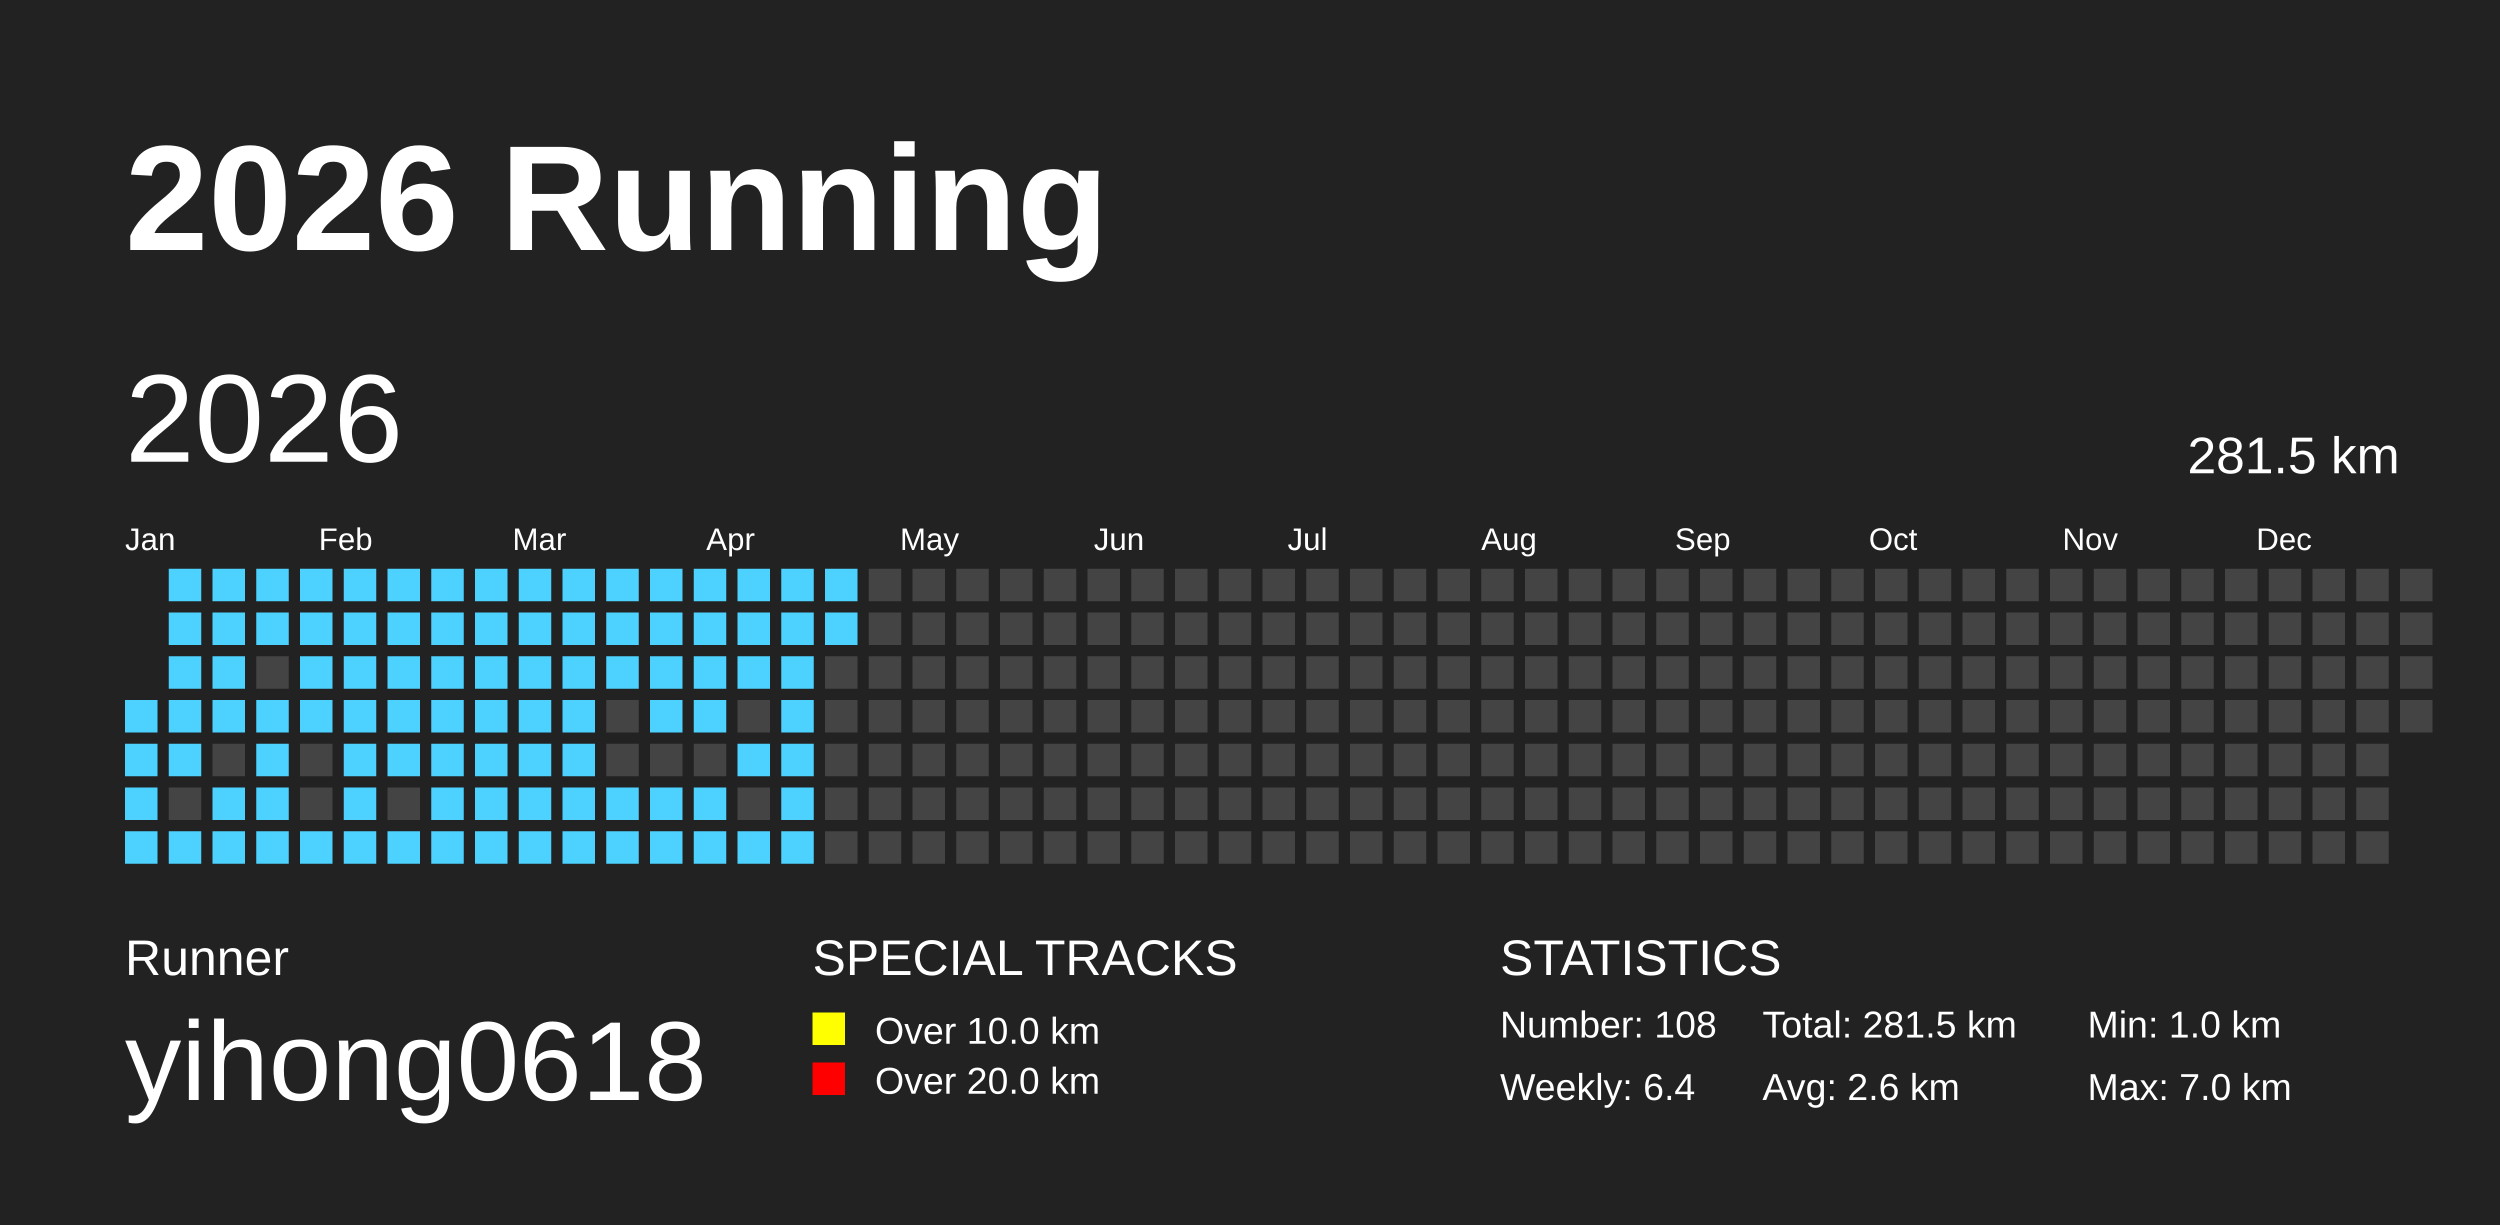
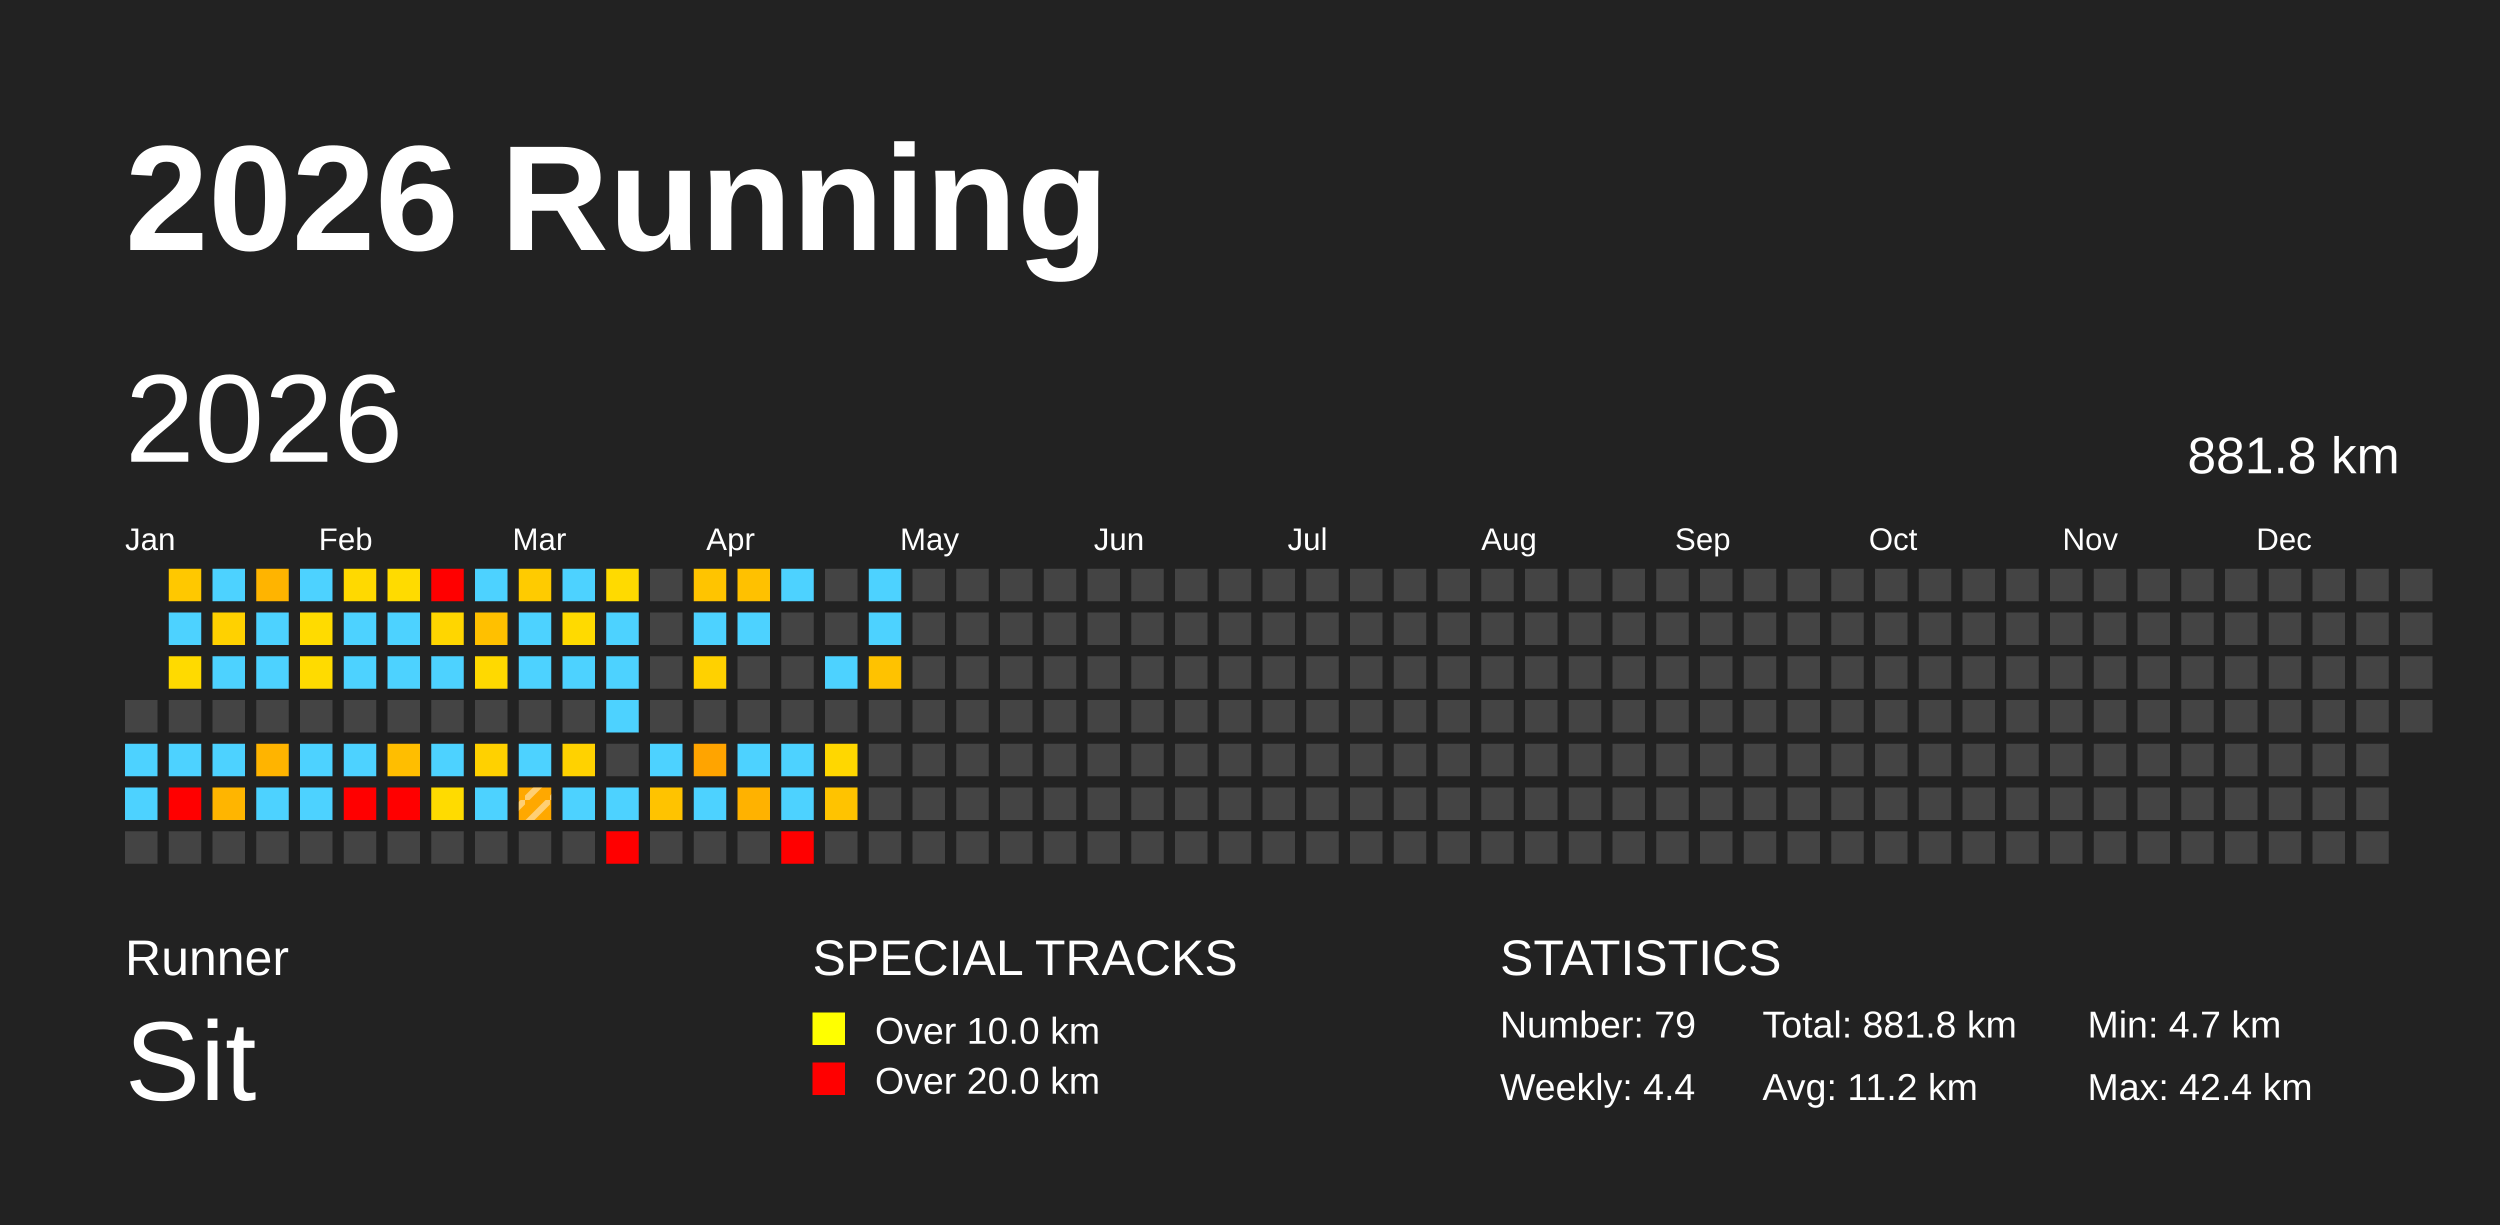
<svg xmlns="http://www.w3.org/2000/svg" baseProfile="full" height="98mm" version="1.1" viewBox="0,0,200,98" width="200mm">
-   <defs />
+   <defs>
+     <pattern height="2" id="indoor-stripe" patternUnits="userSpaceOnUse" width="2">
+       <line stroke="white" stroke-opacity="0.45" stroke-width="0.5" x1="0" x2="2" y1="2" y2="0" />
+     </pattern>
+   </defs>
  <rect fill="#222222" height="98" width="200" x="0" y="0" />
  <text fill="#FFFFFF" style="font-size:12px; font-family:Arial; font-weight:bold;" x="10" y="20">2026 Running</text>
  <text fill="#FFFFFF" style="font-size:4px; font-family:Arial" x="10" y="78">Runner</text>
-   <text fill="#FFFFFF" style="font-size:9px; font-family:Arial" x="10" y="88">yihong0618</text>
+   <text fill="#FFFFFF" style="font-size:9px; font-family:Arial" x="10" y="88">Sit</text>
  <text fill="#FFFFFF" style="font-size:4px; font-family:Arial" x="65" y="78">SPECIAL TRACKS</text>
  <rect fill="yellow" height="2.6" width="2.6" x="65" y="81" />
  <text fill="#FFFFFF" style="font-size:3px; font-family:Arial" x="70" y="83.5">Over 10.0 km</text>
  <rect fill="red" height="2.6" width="2.6" x="65" y="85" />
  <text fill="#FFFFFF" style="font-size:3px; font-family:Arial" x="70" y="87.5">Over 20.0 km</text>
  <text fill="#FFFFFF" style="font-size:4px; font-family:Arial" x="120" y="78">STATISTICS</text>
-   <text fill="#FFFFFF" style="font-size:3px; font-family:Arial" x="120" y="83">Number: 108</text>
-   <text fill="#FFFFFF" style="font-size:3px; font-family:Arial" x="120" y="88">Weekly: 6.4</text>
-   <text fill="#FFFFFF" style="font-size:3px; font-family:Arial" x="141" y="83">Total: 281.5 km</text>
-   <text fill="#FFFFFF" style="font-size:3px; font-family:Arial" x="141" y="88">Avg: 2.6 km</text>
-   <text fill="#FFFFFF" style="font-size:3px; font-family:Arial" x="167" y="83">Min: 1.0 km</text>
-   <text fill="#FFFFFF" style="font-size:3px; font-family:Arial" x="167" y="88">Max: 7.0 km</text>
+   <text fill="#FFFFFF" style="font-size:3px; font-family:Arial" x="120" y="83">Number: 79</text>
+   <text fill="#FFFFFF" style="font-size:3px; font-family:Arial" x="120" y="88">Weekly: 4.4</text>
+   <text fill="#FFFFFF" style="font-size:3px; font-family:Arial" x="141" y="83">Total: 881.8 km</text>
+   <text fill="#FFFFFF" style="font-size:3px; font-family:Arial" x="141" y="88">Avg: 11.2 km</text>
+   <text fill="#FFFFFF" style="font-size:3px; font-family:Arial" x="167" y="83">Min: 4.7 km</text>
+   <text fill="#FFFFFF" style="font-size:3px; font-family:Arial" x="167" y="88">Max: 42.4 km</text>
  <text dominant-baseline="hanging" fill="#FFFFFF" style="font-size:10.0px; font-family:Arial;" x="10" y="30">2026</text>
-   <text dominant-baseline="hanging" fill="#FFFFFF" style="font-size:4.125px; font-family:Arial;" x="175" y="35">281.5 km</text>
+   <text dominant-baseline="hanging" fill="#FFFFFF" style="font-size:4.125px; font-family:Arial;" x="175" y="35">881.8 km</text>
  <text fill="#FFFFFF" style="font-size:2.5px; font-family:Arial" x="10.0" y="44">Jan</text>
  <text fill="#FFFFFF" style="font-size:2.5px; font-family:Arial" x="25.5" y="44">Feb</text>
  <text fill="#FFFFFF" style="font-size:2.5px; font-family:Arial" x="41.0" y="44">Mar</text>
  <text fill="#FFFFFF" style="font-size:2.5px; font-family:Arial" x="56.5" y="44">Apr</text>
  <text fill="#FFFFFF" style="font-size:2.5px; font-family:Arial" x="72.0" y="44">May</text>
  <text fill="#FFFFFF" style="font-size:2.5px; font-family:Arial" x="87.5" y="44">Jun</text>
  <text fill="#FFFFFF" style="font-size:2.5px; font-family:Arial" x="103.0" y="44">Jul</text>
  <text fill="#FFFFFF" style="font-size:2.5px; font-family:Arial" x="118.5" y="44">Aug</text>
  <text fill="#FFFFFF" style="font-size:2.5px; font-family:Arial" x="134.0" y="44">Sep</text>
  <text fill="#FFFFFF" style="font-size:2.5px; font-family:Arial" x="149.5" y="44">Oct</text>
  <text fill="#FFFFFF" style="font-size:2.5px; font-family:Arial" x="165.0" y="44">Nov</text>
  <text fill="#FFFFFF" style="font-size:2.5px; font-family:Arial" x="180.5" y="44">Dec</text>
-   <rect fill="#4DD2FF" height="2.6" width="2.6" x="10.0" y="56.0" />
-   <rect fill="#4DD2FF" height="2.6" width="2.6" x="10.0" y="59.5" />
-   <rect fill="#4DD2FF" height="2.6" width="2.6" x="10.0" y="63.0" />
-   <rect fill="#4DD2FF" height="2.6" width="2.6" x="10.0" y="66.5" />
-   <rect fill="#4DD2FF" height="2.6" width="2.6" x="13.5" y="45.5" />
-   <rect fill="#4DD2FF" height="2.6" width="2.6" x="13.5" y="49.0" />
-   <rect fill="#4DD2FF" height="2.6" width="2.6" x="13.5" y="52.5" />
-   <rect fill="#4DD2FF" height="2.6" width="2.6" x="13.5" y="56.0" />
-   <rect fill="#4DD2FF" height="2.6" width="2.6" x="13.5" y="59.5" />
-   <rect fill="#444444" height="2.6" width="2.6" x="13.5" y="63.0" />
-   <rect fill="#4DD2FF" height="2.6" width="2.6" x="13.5" y="66.5" />
-   <rect fill="#4DD2FF" height="2.6" width="2.6" x="17.0" y="45.5" />
-   <rect fill="#4DD2FF" height="2.6" width="2.6" x="17.0" y="49.0" />
-   <rect fill="#4DD2FF" height="2.6" width="2.6" x="17.0" y="52.5" />
-   <rect fill="#4DD2FF" height="2.6" width="2.6" x="17.0" y="56.0" />
-   <rect fill="#444444" height="2.6" width="2.6" x="17.0" y="59.5" />
-   <rect fill="#4DD2FF" height="2.6" width="2.6" x="17.0" y="63.0" />
-   <rect fill="#4DD2FF" height="2.6" width="2.6" x="17.0" y="66.5" />
-   <rect fill="#4DD2FF" height="2.6" width="2.6" x="20.5" y="45.5" />
-   <rect fill="#4DD2FF" height="2.6" width="2.6" x="20.5" y="49.0" />
-   <rect fill="#444444" height="2.6" width="2.6" x="20.5" y="52.5" />
-   <rect fill="#4DD2FF" height="2.6" width="2.6" x="20.5" y="56.0" />
-   <rect fill="#4DD2FF" height="2.6" width="2.6" x="20.5" y="59.5" />
-   <rect fill="#4DD2FF" height="2.6" width="2.6" x="20.5" y="63.0" />
-   <rect fill="#4DD2FF" height="2.6" width="2.6" x="20.5" y="66.5" />
-   <rect fill="#4DD2FF" height="2.6" width="2.6" x="24.0" y="45.5" />
-   <rect fill="#4DD2FF" height="2.6" width="2.6" x="24.0" y="49.0" />
-   <rect fill="#4DD2FF" height="2.6" width="2.6" x="24.0" y="52.5" />
-   <rect fill="#4DD2FF" height="2.6" width="2.6" x="24.0" y="56.0" />
-   <rect fill="#444444" height="2.6" width="2.6" x="24.0" y="59.5" />
-   <rect fill="#444444" height="2.6" width="2.6" x="24.0" y="63.0" />
-   <rect fill="#4DD2FF" height="2.6" width="2.6" x="24.0" y="66.5" />
-   <rect fill="#4DD2FF" height="2.6" width="2.6" x="27.5" y="45.5" />
-   <rect fill="#4DD2FF" height="2.6" width="2.6" x="27.5" y="49.0" />
-   <rect fill="#4DD2FF" height="2.6" width="2.6" x="27.5" y="52.5" />
-   <rect fill="#4DD2FF" height="2.6" width="2.6" x="27.5" y="56.0" />
-   <rect fill="#4DD2FF" height="2.6" width="2.6" x="27.5" y="59.5" />
-   <rect fill="#4DD2FF" height="2.6" width="2.6" x="27.5" y="63.0" />
-   <rect fill="#4DD2FF" height="2.6" width="2.6" x="27.5" y="66.5" />
-   <rect fill="#4DD2FF" height="2.6" width="2.6" x="31.0" y="45.5" />
-   <rect fill="#4DD2FF" height="2.6" width="2.6" x="31.0" y="49.0" />
-   <rect fill="#4DD2FF" height="2.6" width="2.6" x="31.0" y="52.5" />
-   <rect fill="#4DD2FF" height="2.6" width="2.6" x="31.0" y="56.0" />
-   <rect fill="#4DD2FF" height="2.6" width="2.6" x="31.0" y="59.5" />
-   <rect fill="#444444" height="2.6" width="2.6" x="31.0" y="63.0" />
-   <rect fill="#4DD2FF" height="2.6" width="2.6" x="31.0" y="66.5" />
-   <rect fill="#4DD2FF" height="2.6" width="2.6" x="34.5" y="45.5" />
-   <rect fill="#4DD2FF" height="2.6" width="2.6" x="34.5" y="49.0" />
-   <rect fill="#4DD2FF" height="2.6" width="2.6" x="34.5" y="52.5" />
-   <rect fill="#4DD2FF" height="2.6" width="2.6" x="34.5" y="56.0" />
-   <rect fill="#4DD2FF" height="2.6" width="2.6" x="34.5" y="59.5" />
-   <rect fill="#4DD2FF" height="2.6" width="2.6" x="34.5" y="63.0" />
-   <rect fill="#4DD2FF" height="2.6" width="2.6" x="34.5" y="66.5" />
-   <rect fill="#4DD2FF" height="2.6" width="2.6" x="38.0" y="45.5" />
-   <rect fill="#4DD2FF" height="2.6" width="2.6" x="38.0" y="49.0" />
-   <rect fill="#4DD2FF" height="2.6" width="2.6" x="38.0" y="52.5" />
-   <rect fill="#4DD2FF" height="2.6" width="2.6" x="38.0" y="56.0" />
-   <rect fill="#4DD2FF" height="2.6" width="2.6" x="38.0" y="59.5" />
-   <rect fill="#4DD2FF" height="2.6" width="2.6" x="38.0" y="63.0" />
-   <rect fill="#4DD2FF" height="2.6" width="2.6" x="38.0" y="66.5" />
-   <rect fill="#4DD2FF" height="2.6" width="2.6" x="41.5" y="45.5" />
-   <rect fill="#4DD2FF" height="2.6" width="2.6" x="41.5" y="49.0" />
-   <rect fill="#4DD2FF" height="2.6" width="2.6" x="41.5" y="52.5" />
-   <rect fill="#4DD2FF" height="2.6" width="2.6" x="41.5" y="56.0" />
-   <rect fill="#4DD2FF" height="2.6" width="2.6" x="41.5" y="59.5" />
-   <rect fill="#4DD2FF" height="2.6" width="2.6" x="41.5" y="63.0" />
-   <rect fill="#4DD2FF" height="2.6" width="2.6" x="41.5" y="66.5" />
-   <rect fill="#4DD2FF" height="2.6" width="2.6" x="45.0" y="45.5" />
-   <rect fill="#4DD2FF" height="2.6" width="2.6" x="45.0" y="49.0" />
-   <rect fill="#4DD2FF" height="2.6" width="2.6" x="45.0" y="52.5" />
-   <rect fill="#4DD2FF" height="2.6" width="2.6" x="45.0" y="56.0" />
-   <rect fill="#4DD2FF" height="2.6" width="2.6" x="45.0" y="59.5" />
-   <rect fill="#4DD2FF" height="2.6" width="2.6" x="45.0" y="63.0" />
-   <rect fill="#4DD2FF" height="2.6" width="2.6" x="45.0" y="66.5" />
-   <rect fill="#4DD2FF" height="2.6" width="2.6" x="48.5" y="45.5" />
-   <rect fill="#4DD2FF" height="2.6" width="2.6" x="48.5" y="49.0" />
-   <rect fill="#4DD2FF" height="2.6" width="2.6" x="48.5" y="52.5" />
-   <rect fill="#444444" height="2.6" width="2.6" x="48.5" y="56.0" />
+   <rect fill="#444444" height="2.6" width="2.6" x="10.0" y="56.0" />
+   <rect fill="#4dd2ff" height="2.6" width="2.6" x="10.0" y="59.5" />
+   <rect fill="#4dd2ff" height="2.6" width="2.6" x="10.0" y="63.0" />
+   <rect fill="#444444" height="2.6" width="2.6" x="10.0" y="66.5" />
+   <rect fill="#ffc800" height="2.6" width="2.6" x="13.5" y="45.5" />
+   <rect fill="#4dd2ff" height="2.6" width="2.6" x="13.5" y="49.0" />
+   <rect fill="#ffda00" height="2.6" width="2.6" x="13.5" y="52.5" />
+   <rect fill="#444444" height="2.6" width="2.6" x="13.5" y="56.0" />
+   <rect fill="#4dd2ff" height="2.6" width="2.6" x="13.5" y="59.5" />
+   <rect fill="red" height="2.6" width="2.6" x="13.5" y="63.0" />
+   <rect fill="#444444" height="2.6" width="2.6" x="13.5" y="66.5" />
+   <rect fill="#4dd2ff" height="2.6" width="2.6" x="17.0" y="45.5" />
+   <rect fill="#ffd100" height="2.6" width="2.6" x="17.0" y="49.0" />
+   <rect fill="#4dd2ff" height="2.6" width="2.6" x="17.0" y="52.5" />
+   <rect fill="#444444" height="2.6" width="2.6" x="17.0" y="56.0" />
+   <rect fill="#4dd2ff" height="2.6" width="2.6" x="17.0" y="59.5" />
+   <rect fill="#ffb500" height="2.6" width="2.6" x="17.0" y="63.0" />
+   <rect fill="#444444" height="2.6" width="2.6" x="17.0" y="66.5" />
+   <rect fill="#ffb400" height="2.6" width="2.6" x="20.5" y="45.5" />
+   <rect fill="#4dd2ff" height="2.6" width="2.6" x="20.5" y="49.0" />
+   <rect fill="#4dd2ff" height="2.6" width="2.6" x="20.5" y="52.5" />
+   <rect fill="#444444" height="2.6" width="2.6" x="20.5" y="56.0" />
+   <rect fill="#ffb400" height="2.6" width="2.6" x="20.5" y="59.5" />
+   <rect fill="#4dd2ff" height="2.6" width="2.6" x="20.5" y="63.0" />
+   <rect fill="#444444" height="2.6" width="2.6" x="20.5" y="66.5" />
+   <rect fill="#4dd2ff" height="2.6" width="2.6" x="24.0" y="45.5" />
+   <rect fill="#ffdb00" height="2.6" width="2.6" x="24.0" y="49.0" />
+   <rect fill="#ffdb00" height="2.6" width="2.6" x="24.0" y="52.5" />
+   <rect fill="#444444" height="2.6" width="2.6" x="24.0" y="56.0" />
+   <rect fill="#4dd2ff" height="2.6" width="2.6" x="24.0" y="59.5" />
+   <rect fill="#4dd2ff" height="2.6" width="2.6" x="24.0" y="63.0" />
+   <rect fill="#444444" height="2.6" width="2.6" x="24.0" y="66.5" />
+   <rect fill="#ffd900" height="2.6" width="2.6" x="27.5" y="45.5" />
+   <rect fill="#4dd2ff" height="2.6" width="2.6" x="27.5" y="49.0" />
+   <rect fill="#4dd2ff" height="2.6" width="2.6" x="27.5" y="52.5" />
+   <rect fill="#444444" height="2.6" width="2.6" x="27.5" y="56.0" />
+   <rect fill="#4dd2ff" height="2.6" width="2.6" x="27.5" y="59.5" />
+   <rect fill="red" height="2.6" width="2.6" x="27.5" y="63.0" />
+   <rect fill="#444444" height="2.6" width="2.6" x="27.5" y="66.5" />
+   <rect fill="#ffdb00" height="2.6" width="2.6" x="31.0" y="45.5" />
+   <rect fill="#4dd2ff" height="2.6" width="2.6" x="31.0" y="49.0" />
+   <rect fill="#4dd2ff" height="2.6" width="2.6" x="31.0" y="52.5" />
+   <rect fill="#444444" height="2.6" width="2.6" x="31.0" y="56.0" />
+   <rect fill="#ffbe00" height="2.6" width="2.6" x="31.0" y="59.5" />
+   <rect fill="red" height="2.6" width="2.6" x="31.0" y="63.0" />
+   <rect fill="#444444" height="2.6" width="2.6" x="31.0" y="66.5" />
+   <rect fill="red" height="2.6" width="2.6" x="34.5" y="45.5" />
+   <rect fill="#ffd600" height="2.6" width="2.6" x="34.5" y="49.0" />
+   <rect fill="#4dd2ff" height="2.6" width="2.6" x="34.5" y="52.5" />
+   <rect fill="#444444" height="2.6" width="2.6" x="34.5" y="56.0" />
+   <rect fill="#4dd2ff" height="2.6" width="2.6" x="34.5" y="59.5" />
+   <rect fill="#ffdb00" height="2.6" width="2.6" x="34.5" y="63.0" />
+   <rect fill="#444444" height="2.6" width="2.6" x="34.5" y="66.5" />
+   <rect fill="#4dd2ff" height="2.6" width="2.6" x="38.0" y="45.5" />
+   <rect fill="#ffc000" height="2.6" width="2.6" x="38.0" y="49.0" />
+   <rect fill="#ffd900" height="2.6" width="2.6" x="38.0" y="52.5" />
+   <rect fill="#444444" height="2.6" width="2.6" x="38.0" y="56.0" />
+   <rect fill="#ffd100" height="2.6" width="2.6" x="38.0" y="59.5" />
+   <rect fill="#4dd2ff" height="2.6" width="2.6" x="38.0" y="63.0" />
+   <rect fill="#444444" height="2.6" width="2.6" x="38.0" y="66.5" />
+   <rect fill="#ffcb00" height="2.6" width="2.6" x="41.5" y="45.5" />
+   <rect fill="#4dd2ff" height="2.6" width="2.6" x="41.5" y="49.0" />
+   <rect fill="#4dd2ff" height="2.6" width="2.6" x="41.5" y="52.5" />
+   <rect fill="#444444" height="2.6" width="2.6" x="41.5" y="56.0" />
+   <rect fill="#4dd2ff" height="2.6" width="2.6" x="41.5" y="59.5" />
+   <rect fill="#ffa800" height="2.6" width="2.6" x="41.5" y="63.0" />
+   <rect fill="url(#indoor-stripe)" height="2.6" style="pointer-events: none;" width="2.6" x="41.5" y="63.0" />
+   <rect fill="#444444" height="2.6" width="2.6" x="41.5" y="66.5" />
+   <rect fill="#4dd2ff" height="2.6" width="2.6" x="45.0" y="45.5" />
+   <rect fill="#ffda00" height="2.6" width="2.6" x="45.0" y="49.0" />
+   <rect fill="#4dd2ff" height="2.6" width="2.6" x="45.0" y="52.5" />
+   <rect fill="#444444" height="2.6" width="2.6" x="45.0" y="56.0" />
+   <rect fill="#ffd200" height="2.6" width="2.6" x="45.0" y="59.5" />
+   <rect fill="#4dd2ff" height="2.6" width="2.6" x="45.0" y="63.0" />
+   <rect fill="#444444" height="2.6" width="2.6" x="45.0" y="66.5" />
+   <rect fill="#ffda00" height="2.6" width="2.6" x="48.5" y="45.5" />
+   <rect fill="#4dd2ff" height="2.6" width="2.6" x="48.5" y="49.0" />
+   <rect fill="#4dd2ff" height="2.6" width="2.6" x="48.5" y="52.5" />
+   <rect fill="#4dd2ff" height="2.6" width="2.6" x="48.5" y="56.0" />
  <rect fill="#444444" height="2.6" width="2.6" x="48.5" y="59.5" />
-   <rect fill="#4DD2FF" height="2.6" width="2.6" x="48.5" y="63.0" />
-   <rect fill="#4DD2FF" height="2.6" width="2.6" x="48.5" y="66.5" />
-   <rect fill="#4DD2FF" height="2.6" width="2.6" x="52.0" y="45.5" />
-   <rect fill="#4DD2FF" height="2.6" width="2.6" x="52.0" y="49.0" />
-   <rect fill="#4DD2FF" height="2.6" width="2.6" x="52.0" y="52.5" />
-   <rect fill="#4DD2FF" height="2.6" width="2.6" x="52.0" y="56.0" />
-   <rect fill="#444444" height="2.6" width="2.6" x="52.0" y="59.5" />
-   <rect fill="#4DD2FF" height="2.6" width="2.6" x="52.0" y="63.0" />
-   <rect fill="#4DD2FF" height="2.6" width="2.6" x="52.0" y="66.5" />
-   <rect fill="#4DD2FF" height="2.6" width="2.6" x="55.5" y="45.5" />
-   <rect fill="#4DD2FF" height="2.6" width="2.6" x="55.5" y="49.0" />
-   <rect fill="#4DD2FF" height="2.6" width="2.6" x="55.5" y="52.5" />
-   <rect fill="#4DD2FF" height="2.6" width="2.6" x="55.5" y="56.0" />
-   <rect fill="#444444" height="2.6" width="2.6" x="55.5" y="59.5" />
-   <rect fill="#4DD2FF" height="2.6" width="2.6" x="55.5" y="63.0" />
-   <rect fill="#4DD2FF" height="2.6" width="2.6" x="55.5" y="66.5" />
-   <rect fill="#4DD2FF" height="2.6" width="2.6" x="59.0" y="45.5" />
-   <rect fill="#4DD2FF" height="2.6" width="2.6" x="59.0" y="49.0" />
-   <rect fill="#4DD2FF" height="2.6" width="2.6" x="59.0" y="52.5" />
+   <rect fill="#4dd2ff" height="2.6" width="2.6" x="48.5" y="63.0" />
+   <rect fill="red" height="2.6" width="2.6" x="48.5" y="66.5" />
+   <rect fill="#444444" height="2.6" width="2.6" x="52.0" y="45.5" />
+   <rect fill="#444444" height="2.6" width="2.6" x="52.0" y="49.0" />
+   <rect fill="#444444" height="2.6" width="2.6" x="52.0" y="52.5" />
+   <rect fill="#444444" height="2.6" width="2.6" x="52.0" y="56.0" />
+   <rect fill="#4dd2ff" height="2.6" width="2.6" x="52.0" y="59.5" />
+   <rect fill="#ffc300" height="2.6" width="2.6" x="52.0" y="63.0" />
+   <rect fill="#444444" height="2.6" width="2.6" x="52.0" y="66.5" />
+   <rect fill="#ffc400" height="2.6" width="2.6" x="55.5" y="45.5" />
+   <rect fill="#4dd2ff" height="2.6" width="2.6" x="55.5" y="49.0" />
+   <rect fill="#ffd100" height="2.6" width="2.6" x="55.5" y="52.5" />
+   <rect fill="#444444" height="2.6" width="2.6" x="55.5" y="56.0" />
+   <rect fill="#ffa400" height="2.6" width="2.6" x="55.5" y="59.5" />
+   <rect fill="#4dd2ff" height="2.6" width="2.6" x="55.5" y="63.0" />
+   <rect fill="#444444" height="2.6" width="2.6" x="55.5" y="66.5" />
+   <rect fill="#ffc100" height="2.6" width="2.6" x="59.0" y="45.5" />
+   <rect fill="#4dd2ff" height="2.6" width="2.6" x="59.0" y="49.0" />
+   <rect fill="#444444" height="2.6" width="2.6" x="59.0" y="52.5" />
  <rect fill="#444444" height="2.6" width="2.6" x="59.0" y="56.0" />
-   <rect fill="#4DD2FF" height="2.6" width="2.6" x="59.0" y="59.5" />
-   <rect fill="#444444" height="2.6" width="2.6" x="59.0" y="63.0" />
-   <rect fill="#4DD2FF" height="2.6" width="2.6" x="59.0" y="66.5" />
-   <rect fill="#4DD2FF" height="2.6" width="2.6" x="62.5" y="45.5" />
-   <rect fill="#4DD2FF" height="2.6" width="2.6" x="62.5" y="49.0" />
-   <rect fill="#4DD2FF" height="2.6" width="2.6" x="62.5" y="52.5" />
-   <rect fill="#4DD2FF" height="2.6" width="2.6" x="62.5" y="56.0" />
-   <rect fill="#4DD2FF" height="2.6" width="2.6" x="62.5" y="59.5" />
-   <rect fill="#4DD2FF" height="2.6" width="2.6" x="62.5" y="63.0" />
-   <rect fill="#4DD2FF" height="2.6" width="2.6" x="62.5" y="66.5" />
-   <rect fill="#4DD2FF" height="2.6" width="2.6" x="66.0" y="45.5" />
-   <rect fill="#4DD2FF" height="2.6" width="2.6" x="66.0" y="49.0" />
-   <rect fill="#444444" height="2.6" width="2.6" x="66.0" y="52.5" />
+   <rect fill="#4dd2ff" height="2.6" width="2.6" x="59.0" y="59.5" />
+   <rect fill="#ffb200" height="2.6" width="2.6" x="59.0" y="63.0" />
+   <rect fill="#444444" height="2.6" width="2.6" x="59.0" y="66.5" />
+   <rect fill="#4dd2ff" height="2.6" width="2.6" x="62.5" y="45.5" />
+   <rect fill="#444444" height="2.6" width="2.6" x="62.5" y="49.0" />
+   <rect fill="#444444" height="2.6" width="2.6" x="62.5" y="52.5" />
+   <rect fill="#444444" height="2.6" width="2.6" x="62.5" y="56.0" />
+   <rect fill="#4dd2ff" height="2.6" width="2.6" x="62.5" y="59.5" />
+   <rect fill="#4dd2ff" height="2.6" width="2.6" x="62.5" y="63.0" />
+   <rect fill="red" height="2.6" width="2.6" x="62.5" y="66.5" />
+   <rect fill="#444444" height="2.6" width="2.6" x="66.0" y="45.5" />
+   <rect fill="#444444" height="2.6" width="2.6" x="66.0" y="49.0" />
+   <rect fill="#4dd2ff" height="2.6" width="2.6" x="66.0" y="52.5" />
  <rect fill="#444444" height="2.6" width="2.6" x="66.0" y="56.0" />
-   <rect fill="#444444" height="2.6" width="2.6" x="66.0" y="59.5" />
-   <rect fill="#444444" height="2.6" width="2.6" x="66.0" y="63.0" />
+   <rect fill="#ffd700" height="2.6" width="2.6" x="66.0" y="59.5" />
+   <rect fill="#ffc300" height="2.6" width="2.6" x="66.0" y="63.0" />
  <rect fill="#444444" height="2.6" width="2.6" x="66.0" y="66.5" />
-   <rect fill="#444444" height="2.6" width="2.6" x="69.5" y="45.5" />
-   <rect fill="#444444" height="2.6" width="2.6" x="69.5" y="49.0" />
-   <rect fill="#444444" height="2.6" width="2.6" x="69.5" y="52.5" />
+   <rect fill="#4dd2ff" height="2.6" width="2.6" x="69.5" y="45.5" />
+   <rect fill="#4dd2ff" height="2.6" width="2.6" x="69.5" y="49.0" />
+   <rect fill="#ffc200" height="2.6" width="2.6" x="69.5" y="52.5" />
  <rect fill="#444444" height="2.6" width="2.6" x="69.5" y="56.0" />
  <rect fill="#444444" height="2.6" width="2.6" x="69.5" y="59.5" />
  <rect fill="#444444" height="2.6" width="2.6" x="69.5" y="63.0" />
  <rect fill="#444444" height="2.6" width="2.6" x="69.5" y="66.5" />
  <rect fill="#444444" height="2.6" width="2.6" x="73.0" y="45.5" />
  <rect fill="#444444" height="2.6" width="2.6" x="73.0" y="49.0" />
  <rect fill="#444444" height="2.6" width="2.6" x="73.0" y="52.5" />
  <rect fill="#444444" height="2.6" width="2.6" x="73.0" y="56.0" />
  <rect fill="#444444" height="2.6" width="2.6" x="73.0" y="59.5" />
  <rect fill="#444444" height="2.6" width="2.6" x="73.0" y="63.0" />
  <rect fill="#444444" height="2.6" width="2.6" x="73.0" y="66.5" />
  <rect fill="#444444" height="2.6" width="2.6" x="76.5" y="45.5" />
  <rect fill="#444444" height="2.6" width="2.6" x="76.5" y="49.0" />
  <rect fill="#444444" height="2.6" width="2.6" x="76.5" y="52.5" />
  <rect fill="#444444" height="2.6" width="2.6" x="76.5" y="56.0" />
  <rect fill="#444444" height="2.6" width="2.6" x="76.5" y="59.5" />
  <rect fill="#444444" height="2.6" width="2.6" x="76.5" y="63.0" />
  <rect fill="#444444" height="2.6" width="2.6" x="76.5" y="66.5" />
  <rect fill="#444444" height="2.6" width="2.6" x="80.0" y="45.5" />
  <rect fill="#444444" height="2.6" width="2.6" x="80.0" y="49.0" />
  <rect fill="#444444" height="2.6" width="2.6" x="80.0" y="52.5" />
  <rect fill="#444444" height="2.6" width="2.6" x="80.0" y="56.0" />
  <rect fill="#444444" height="2.6" width="2.6" x="80.0" y="59.5" />
  <rect fill="#444444" height="2.6" width="2.6" x="80.0" y="63.0" />
  <rect fill="#444444" height="2.6" width="2.6" x="80.0" y="66.5" />
  <rect fill="#444444" height="2.6" width="2.6" x="83.5" y="45.5" />
  <rect fill="#444444" height="2.6" width="2.6" x="83.5" y="49.0" />
  <rect fill="#444444" height="2.6" width="2.6" x="83.5" y="52.5" />
  <rect fill="#444444" height="2.6" width="2.6" x="83.5" y="56.0" />
  <rect fill="#444444" height="2.6" width="2.6" x="83.5" y="59.5" />
  <rect fill="#444444" height="2.6" width="2.6" x="83.5" y="63.0" />
  <rect fill="#444444" height="2.6" width="2.6" x="83.5" y="66.5" />
  <rect fill="#444444" height="2.6" width="2.6" x="87.0" y="45.5" />
  <rect fill="#444444" height="2.6" width="2.6" x="87.0" y="49.0" />
  <rect fill="#444444" height="2.6" width="2.6" x="87.0" y="52.5" />
  <rect fill="#444444" height="2.6" width="2.6" x="87.0" y="56.0" />
  <rect fill="#444444" height="2.6" width="2.6" x="87.0" y="59.5" />
  <rect fill="#444444" height="2.6" width="2.6" x="87.0" y="63.0" />
  <rect fill="#444444" height="2.6" width="2.6" x="87.0" y="66.5" />
  <rect fill="#444444" height="2.6" width="2.6" x="90.5" y="45.5" />
  <rect fill="#444444" height="2.6" width="2.6" x="90.5" y="49.0" />
  <rect fill="#444444" height="2.6" width="2.6" x="90.5" y="52.5" />
  <rect fill="#444444" height="2.6" width="2.6" x="90.5" y="56.0" />
  <rect fill="#444444" height="2.6" width="2.6" x="90.5" y="59.5" />
  <rect fill="#444444" height="2.6" width="2.6" x="90.5" y="63.0" />
  <rect fill="#444444" height="2.6" width="2.6" x="90.5" y="66.5" />
  <rect fill="#444444" height="2.6" width="2.6" x="94.0" y="45.5" />
  <rect fill="#444444" height="2.6" width="2.6" x="94.0" y="49.0" />
  <rect fill="#444444" height="2.6" width="2.6" x="94.0" y="52.5" />
  <rect fill="#444444" height="2.6" width="2.6" x="94.0" y="56.0" />
  <rect fill="#444444" height="2.6" width="2.6" x="94.0" y="59.5" />
  <rect fill="#444444" height="2.6" width="2.6" x="94.0" y="63.0" />
  <rect fill="#444444" height="2.6" width="2.6" x="94.0" y="66.5" />
  <rect fill="#444444" height="2.6" width="2.6" x="97.5" y="45.5" />
  <rect fill="#444444" height="2.6" width="2.6" x="97.5" y="49.0" />
  <rect fill="#444444" height="2.6" width="2.6" x="97.5" y="52.5" />
  <rect fill="#444444" height="2.6" width="2.6" x="97.5" y="56.0" />
  <rect fill="#444444" height="2.6" width="2.6" x="97.5" y="59.5" />
  <rect fill="#444444" height="2.6" width="2.6" x="97.5" y="63.0" />
  <rect fill="#444444" height="2.6" width="2.6" x="97.5" y="66.5" />
  <rect fill="#444444" height="2.6" width="2.6" x="101.0" y="45.5" />
  <rect fill="#444444" height="2.6" width="2.6" x="101.0" y="49.0" />
  <rect fill="#444444" height="2.6" width="2.6" x="101.0" y="52.5" />
  <rect fill="#444444" height="2.6" width="2.6" x="101.0" y="56.0" />
  <rect fill="#444444" height="2.6" width="2.6" x="101.0" y="59.5" />
  <rect fill="#444444" height="2.6" width="2.6" x="101.0" y="63.0" />
  <rect fill="#444444" height="2.6" width="2.6" x="101.0" y="66.5" />
  <rect fill="#444444" height="2.6" width="2.6" x="104.5" y="45.5" />
  <rect fill="#444444" height="2.6" width="2.6" x="104.5" y="49.0" />
  <rect fill="#444444" height="2.6" width="2.6" x="104.5" y="52.5" />
  <rect fill="#444444" height="2.6" width="2.6" x="104.5" y="56.0" />
  <rect fill="#444444" height="2.6" width="2.6" x="104.5" y="59.5" />
  <rect fill="#444444" height="2.6" width="2.6" x="104.5" y="63.0" />
  <rect fill="#444444" height="2.6" width="2.6" x="104.5" y="66.5" />
  <rect fill="#444444" height="2.6" width="2.6" x="108.0" y="45.5" />
  <rect fill="#444444" height="2.6" width="2.6" x="108.0" y="49.0" />
  <rect fill="#444444" height="2.6" width="2.6" x="108.0" y="52.5" />
  <rect fill="#444444" height="2.6" width="2.6" x="108.0" y="56.0" />
  <rect fill="#444444" height="2.6" width="2.6" x="108.0" y="59.5" />
  <rect fill="#444444" height="2.6" width="2.6" x="108.0" y="63.0" />
  <rect fill="#444444" height="2.6" width="2.6" x="108.0" y="66.5" />
  <rect fill="#444444" height="2.6" width="2.6" x="111.5" y="45.5" />
  <rect fill="#444444" height="2.6" width="2.6" x="111.5" y="49.0" />
  <rect fill="#444444" height="2.6" width="2.6" x="111.5" y="52.5" />
  <rect fill="#444444" height="2.6" width="2.6" x="111.5" y="56.0" />
  <rect fill="#444444" height="2.6" width="2.6" x="111.5" y="59.5" />
  <rect fill="#444444" height="2.6" width="2.6" x="111.5" y="63.0" />
  <rect fill="#444444" height="2.6" width="2.6" x="111.5" y="66.5" />
  <rect fill="#444444" height="2.6" width="2.6" x="115.0" y="45.5" />
  <rect fill="#444444" height="2.6" width="2.6" x="115.0" y="49.0" />
  <rect fill="#444444" height="2.6" width="2.6" x="115.0" y="52.5" />
  <rect fill="#444444" height="2.6" width="2.6" x="115.0" y="56.0" />
  <rect fill="#444444" height="2.6" width="2.6" x="115.0" y="59.5" />
  <rect fill="#444444" height="2.6" width="2.6" x="115.0" y="63.0" />
  <rect fill="#444444" height="2.6" width="2.6" x="115.0" y="66.5" />
  <rect fill="#444444" height="2.6" width="2.6" x="118.5" y="45.5" />
  <rect fill="#444444" height="2.6" width="2.6" x="118.5" y="49.0" />
  <rect fill="#444444" height="2.6" width="2.6" x="118.5" y="52.5" />
  <rect fill="#444444" height="2.6" width="2.6" x="118.5" y="56.0" />
  <rect fill="#444444" height="2.6" width="2.6" x="118.5" y="59.5" />
  <rect fill="#444444" height="2.6" width="2.6" x="118.5" y="63.0" />
  <rect fill="#444444" height="2.6" width="2.6" x="118.5" y="66.5" />
  <rect fill="#444444" height="2.6" width="2.6" x="122.0" y="45.5" />
  <rect fill="#444444" height="2.6" width="2.6" x="122.0" y="49.0" />
  <rect fill="#444444" height="2.6" width="2.6" x="122.0" y="52.5" />
  <rect fill="#444444" height="2.6" width="2.6" x="122.0" y="56.0" />
  <rect fill="#444444" height="2.6" width="2.6" x="122.0" y="59.5" />
  <rect fill="#444444" height="2.6" width="2.6" x="122.0" y="63.0" />
  <rect fill="#444444" height="2.6" width="2.6" x="122.0" y="66.5" />
  <rect fill="#444444" height="2.6" width="2.6" x="125.5" y="45.5" />
  <rect fill="#444444" height="2.6" width="2.6" x="125.5" y="49.0" />
  <rect fill="#444444" height="2.6" width="2.6" x="125.5" y="52.5" />
  <rect fill="#444444" height="2.6" width="2.6" x="125.5" y="56.0" />
  <rect fill="#444444" height="2.6" width="2.6" x="125.5" y="59.5" />
  <rect fill="#444444" height="2.6" width="2.6" x="125.5" y="63.0" />
  <rect fill="#444444" height="2.6" width="2.6" x="125.5" y="66.5" />
  <rect fill="#444444" height="2.6" width="2.6" x="129.0" y="45.5" />
  <rect fill="#444444" height="2.6" width="2.6" x="129.0" y="49.0" />
  <rect fill="#444444" height="2.6" width="2.6" x="129.0" y="52.5" />
  <rect fill="#444444" height="2.6" width="2.6" x="129.0" y="56.0" />
  <rect fill="#444444" height="2.6" width="2.6" x="129.0" y="59.5" />
  <rect fill="#444444" height="2.6" width="2.6" x="129.0" y="63.0" />
  <rect fill="#444444" height="2.6" width="2.6" x="129.0" y="66.5" />
  <rect fill="#444444" height="2.6" width="2.6" x="132.5" y="45.5" />
  <rect fill="#444444" height="2.6" width="2.6" x="132.5" y="49.0" />
  <rect fill="#444444" height="2.6" width="2.6" x="132.5" y="52.5" />
  <rect fill="#444444" height="2.6" width="2.6" x="132.5" y="56.0" />
  <rect fill="#444444" height="2.6" width="2.6" x="132.5" y="59.5" />
  <rect fill="#444444" height="2.6" width="2.6" x="132.5" y="63.0" />
  <rect fill="#444444" height="2.6" width="2.6" x="132.5" y="66.5" />
  <rect fill="#444444" height="2.6" width="2.6" x="136.0" y="45.5" />
  <rect fill="#444444" height="2.6" width="2.6" x="136.0" y="49.0" />
  <rect fill="#444444" height="2.6" width="2.6" x="136.0" y="52.5" />
  <rect fill="#444444" height="2.6" width="2.6" x="136.0" y="56.0" />
  <rect fill="#444444" height="2.6" width="2.6" x="136.0" y="59.5" />
  <rect fill="#444444" height="2.6" width="2.6" x="136.0" y="63.0" />
  <rect fill="#444444" height="2.6" width="2.6" x="136.0" y="66.5" />
  <rect fill="#444444" height="2.6" width="2.6" x="139.5" y="45.5" />
  <rect fill="#444444" height="2.6" width="2.6" x="139.5" y="49.0" />
  <rect fill="#444444" height="2.6" width="2.6" x="139.5" y="52.5" />
  <rect fill="#444444" height="2.6" width="2.6" x="139.5" y="56.0" />
  <rect fill="#444444" height="2.6" width="2.6" x="139.5" y="59.5" />
  <rect fill="#444444" height="2.6" width="2.6" x="139.5" y="63.0" />
  <rect fill="#444444" height="2.6" width="2.6" x="139.5" y="66.5" />
  <rect fill="#444444" height="2.6" width="2.6" x="143.0" y="45.5" />
  <rect fill="#444444" height="2.6" width="2.6" x="143.0" y="49.0" />
  <rect fill="#444444" height="2.6" width="2.6" x="143.0" y="52.5" />
  <rect fill="#444444" height="2.6" width="2.6" x="143.0" y="56.0" />
  <rect fill="#444444" height="2.6" width="2.6" x="143.0" y="59.5" />
  <rect fill="#444444" height="2.6" width="2.6" x="143.0" y="63.0" />
  <rect fill="#444444" height="2.6" width="2.6" x="143.0" y="66.5" />
  <rect fill="#444444" height="2.6" width="2.6" x="146.5" y="45.5" />
  <rect fill="#444444" height="2.6" width="2.6" x="146.5" y="49.0" />
  <rect fill="#444444" height="2.6" width="2.6" x="146.5" y="52.5" />
  <rect fill="#444444" height="2.6" width="2.6" x="146.5" y="56.0" />
  <rect fill="#444444" height="2.6" width="2.6" x="146.5" y="59.5" />
  <rect fill="#444444" height="2.6" width="2.6" x="146.5" y="63.0" />
  <rect fill="#444444" height="2.6" width="2.6" x="146.5" y="66.5" />
  <rect fill="#444444" height="2.6" width="2.6" x="150.0" y="45.5" />
  <rect fill="#444444" height="2.6" width="2.6" x="150.0" y="49.0" />
  <rect fill="#444444" height="2.6" width="2.6" x="150.0" y="52.5" />
  <rect fill="#444444" height="2.6" width="2.6" x="150.0" y="56.0" />
  <rect fill="#444444" height="2.6" width="2.6" x="150.0" y="59.5" />
  <rect fill="#444444" height="2.6" width="2.6" x="150.0" y="63.0" />
  <rect fill="#444444" height="2.6" width="2.6" x="150.0" y="66.5" />
  <rect fill="#444444" height="2.6" width="2.6" x="153.5" y="45.5" />
  <rect fill="#444444" height="2.6" width="2.6" x="153.5" y="49.0" />
  <rect fill="#444444" height="2.6" width="2.6" x="153.5" y="52.5" />
  <rect fill="#444444" height="2.6" width="2.6" x="153.5" y="56.0" />
  <rect fill="#444444" height="2.6" width="2.6" x="153.5" y="59.5" />
  <rect fill="#444444" height="2.6" width="2.6" x="153.5" y="63.0" />
  <rect fill="#444444" height="2.6" width="2.6" x="153.5" y="66.5" />
  <rect fill="#444444" height="2.6" width="2.6" x="157.0" y="45.5" />
  <rect fill="#444444" height="2.6" width="2.6" x="157.0" y="49.0" />
  <rect fill="#444444" height="2.6" width="2.6" x="157.0" y="52.5" />
  <rect fill="#444444" height="2.6" width="2.6" x="157.0" y="56.0" />
  <rect fill="#444444" height="2.6" width="2.6" x="157.0" y="59.5" />
  <rect fill="#444444" height="2.6" width="2.6" x="157.0" y="63.0" />
  <rect fill="#444444" height="2.6" width="2.6" x="157.0" y="66.5" />
  <rect fill="#444444" height="2.6" width="2.6" x="160.5" y="45.5" />
  <rect fill="#444444" height="2.6" width="2.6" x="160.5" y="49.0" />
  <rect fill="#444444" height="2.6" width="2.6" x="160.5" y="52.5" />
  <rect fill="#444444" height="2.6" width="2.6" x="160.5" y="56.0" />
  <rect fill="#444444" height="2.6" width="2.6" x="160.5" y="59.5" />
  <rect fill="#444444" height="2.6" width="2.6" x="160.5" y="63.0" />
  <rect fill="#444444" height="2.6" width="2.6" x="160.5" y="66.5" />
  <rect fill="#444444" height="2.6" width="2.6" x="164.0" y="45.5" />
  <rect fill="#444444" height="2.6" width="2.6" x="164.0" y="49.0" />
  <rect fill="#444444" height="2.6" width="2.6" x="164.0" y="52.5" />
  <rect fill="#444444" height="2.6" width="2.6" x="164.0" y="56.0" />
  <rect fill="#444444" height="2.6" width="2.6" x="164.0" y="59.5" />
  <rect fill="#444444" height="2.6" width="2.6" x="164.0" y="63.0" />
  <rect fill="#444444" height="2.6" width="2.6" x="164.0" y="66.5" />
  <rect fill="#444444" height="2.6" width="2.6" x="167.5" y="45.5" />
  <rect fill="#444444" height="2.6" width="2.6" x="167.5" y="49.0" />
  <rect fill="#444444" height="2.6" width="2.6" x="167.5" y="52.5" />
  <rect fill="#444444" height="2.6" width="2.6" x="167.5" y="56.0" />
  <rect fill="#444444" height="2.6" width="2.6" x="167.5" y="59.5" />
  <rect fill="#444444" height="2.6" width="2.6" x="167.5" y="63.0" />
  <rect fill="#444444" height="2.6" width="2.6" x="167.5" y="66.5" />
  <rect fill="#444444" height="2.6" width="2.6" x="171.0" y="45.5" />
  <rect fill="#444444" height="2.6" width="2.6" x="171.0" y="49.0" />
  <rect fill="#444444" height="2.6" width="2.6" x="171.0" y="52.5" />
  <rect fill="#444444" height="2.6" width="2.6" x="171.0" y="56.0" />
  <rect fill="#444444" height="2.6" width="2.6" x="171.0" y="59.5" />
  <rect fill="#444444" height="2.6" width="2.6" x="171.0" y="63.0" />
  <rect fill="#444444" height="2.6" width="2.6" x="171.0" y="66.5" />
  <rect fill="#444444" height="2.6" width="2.6" x="174.5" y="45.5" />
  <rect fill="#444444" height="2.6" width="2.6" x="174.5" y="49.0" />
  <rect fill="#444444" height="2.6" width="2.6" x="174.5" y="52.5" />
  <rect fill="#444444" height="2.6" width="2.6" x="174.5" y="56.0" />
  <rect fill="#444444" height="2.6" width="2.6" x="174.5" y="59.5" />
  <rect fill="#444444" height="2.6" width="2.6" x="174.5" y="63.0" />
  <rect fill="#444444" height="2.6" width="2.6" x="174.5" y="66.5" />
  <rect fill="#444444" height="2.6" width="2.6" x="178.0" y="45.5" />
  <rect fill="#444444" height="2.6" width="2.6" x="178.0" y="49.0" />
  <rect fill="#444444" height="2.6" width="2.6" x="178.0" y="52.5" />
  <rect fill="#444444" height="2.6" width="2.6" x="178.0" y="56.0" />
  <rect fill="#444444" height="2.6" width="2.6" x="178.0" y="59.5" />
  <rect fill="#444444" height="2.6" width="2.6" x="178.0" y="63.0" />
  <rect fill="#444444" height="2.6" width="2.6" x="178.0" y="66.5" />
  <rect fill="#444444" height="2.6" width="2.6" x="181.5" y="45.5" />
  <rect fill="#444444" height="2.6" width="2.6" x="181.5" y="49.0" />
  <rect fill="#444444" height="2.6" width="2.6" x="181.5" y="52.5" />
  <rect fill="#444444" height="2.6" width="2.6" x="181.5" y="56.0" />
  <rect fill="#444444" height="2.6" width="2.6" x="181.5" y="59.5" />
  <rect fill="#444444" height="2.6" width="2.6" x="181.5" y="63.0" />
  <rect fill="#444444" height="2.6" width="2.6" x="181.5" y="66.5" />
  <rect fill="#444444" height="2.6" width="2.6" x="185.0" y="45.5" />
  <rect fill="#444444" height="2.6" width="2.6" x="185.0" y="49.0" />
  <rect fill="#444444" height="2.6" width="2.6" x="185.0" y="52.5" />
  <rect fill="#444444" height="2.6" width="2.6" x="185.0" y="56.0" />
  <rect fill="#444444" height="2.6" width="2.6" x="185.0" y="59.5" />
  <rect fill="#444444" height="2.6" width="2.6" x="185.0" y="63.0" />
  <rect fill="#444444" height="2.6" width="2.6" x="185.0" y="66.5" />
  <rect fill="#444444" height="2.6" width="2.6" x="188.5" y="45.5" />
  <rect fill="#444444" height="2.6" width="2.6" x="188.5" y="49.0" />
  <rect fill="#444444" height="2.6" width="2.6" x="188.5" y="52.5" />
  <rect fill="#444444" height="2.6" width="2.6" x="188.5" y="56.0" />
  <rect fill="#444444" height="2.6" width="2.6" x="188.5" y="59.5" />
  <rect fill="#444444" height="2.6" width="2.6" x="188.5" y="63.0" />
  <rect fill="#444444" height="2.6" width="2.6" x="188.5" y="66.5" />
  <rect fill="#444444" height="2.6" width="2.6" x="192.0" y="45.5" />
  <rect fill="#444444" height="2.6" width="2.6" x="192.0" y="49.0" />
  <rect fill="#444444" height="2.6" width="2.6" x="192.0" y="52.5" />
  <rect fill="#444444" height="2.6" width="2.6" x="192.0" y="56.0" />
</svg>
